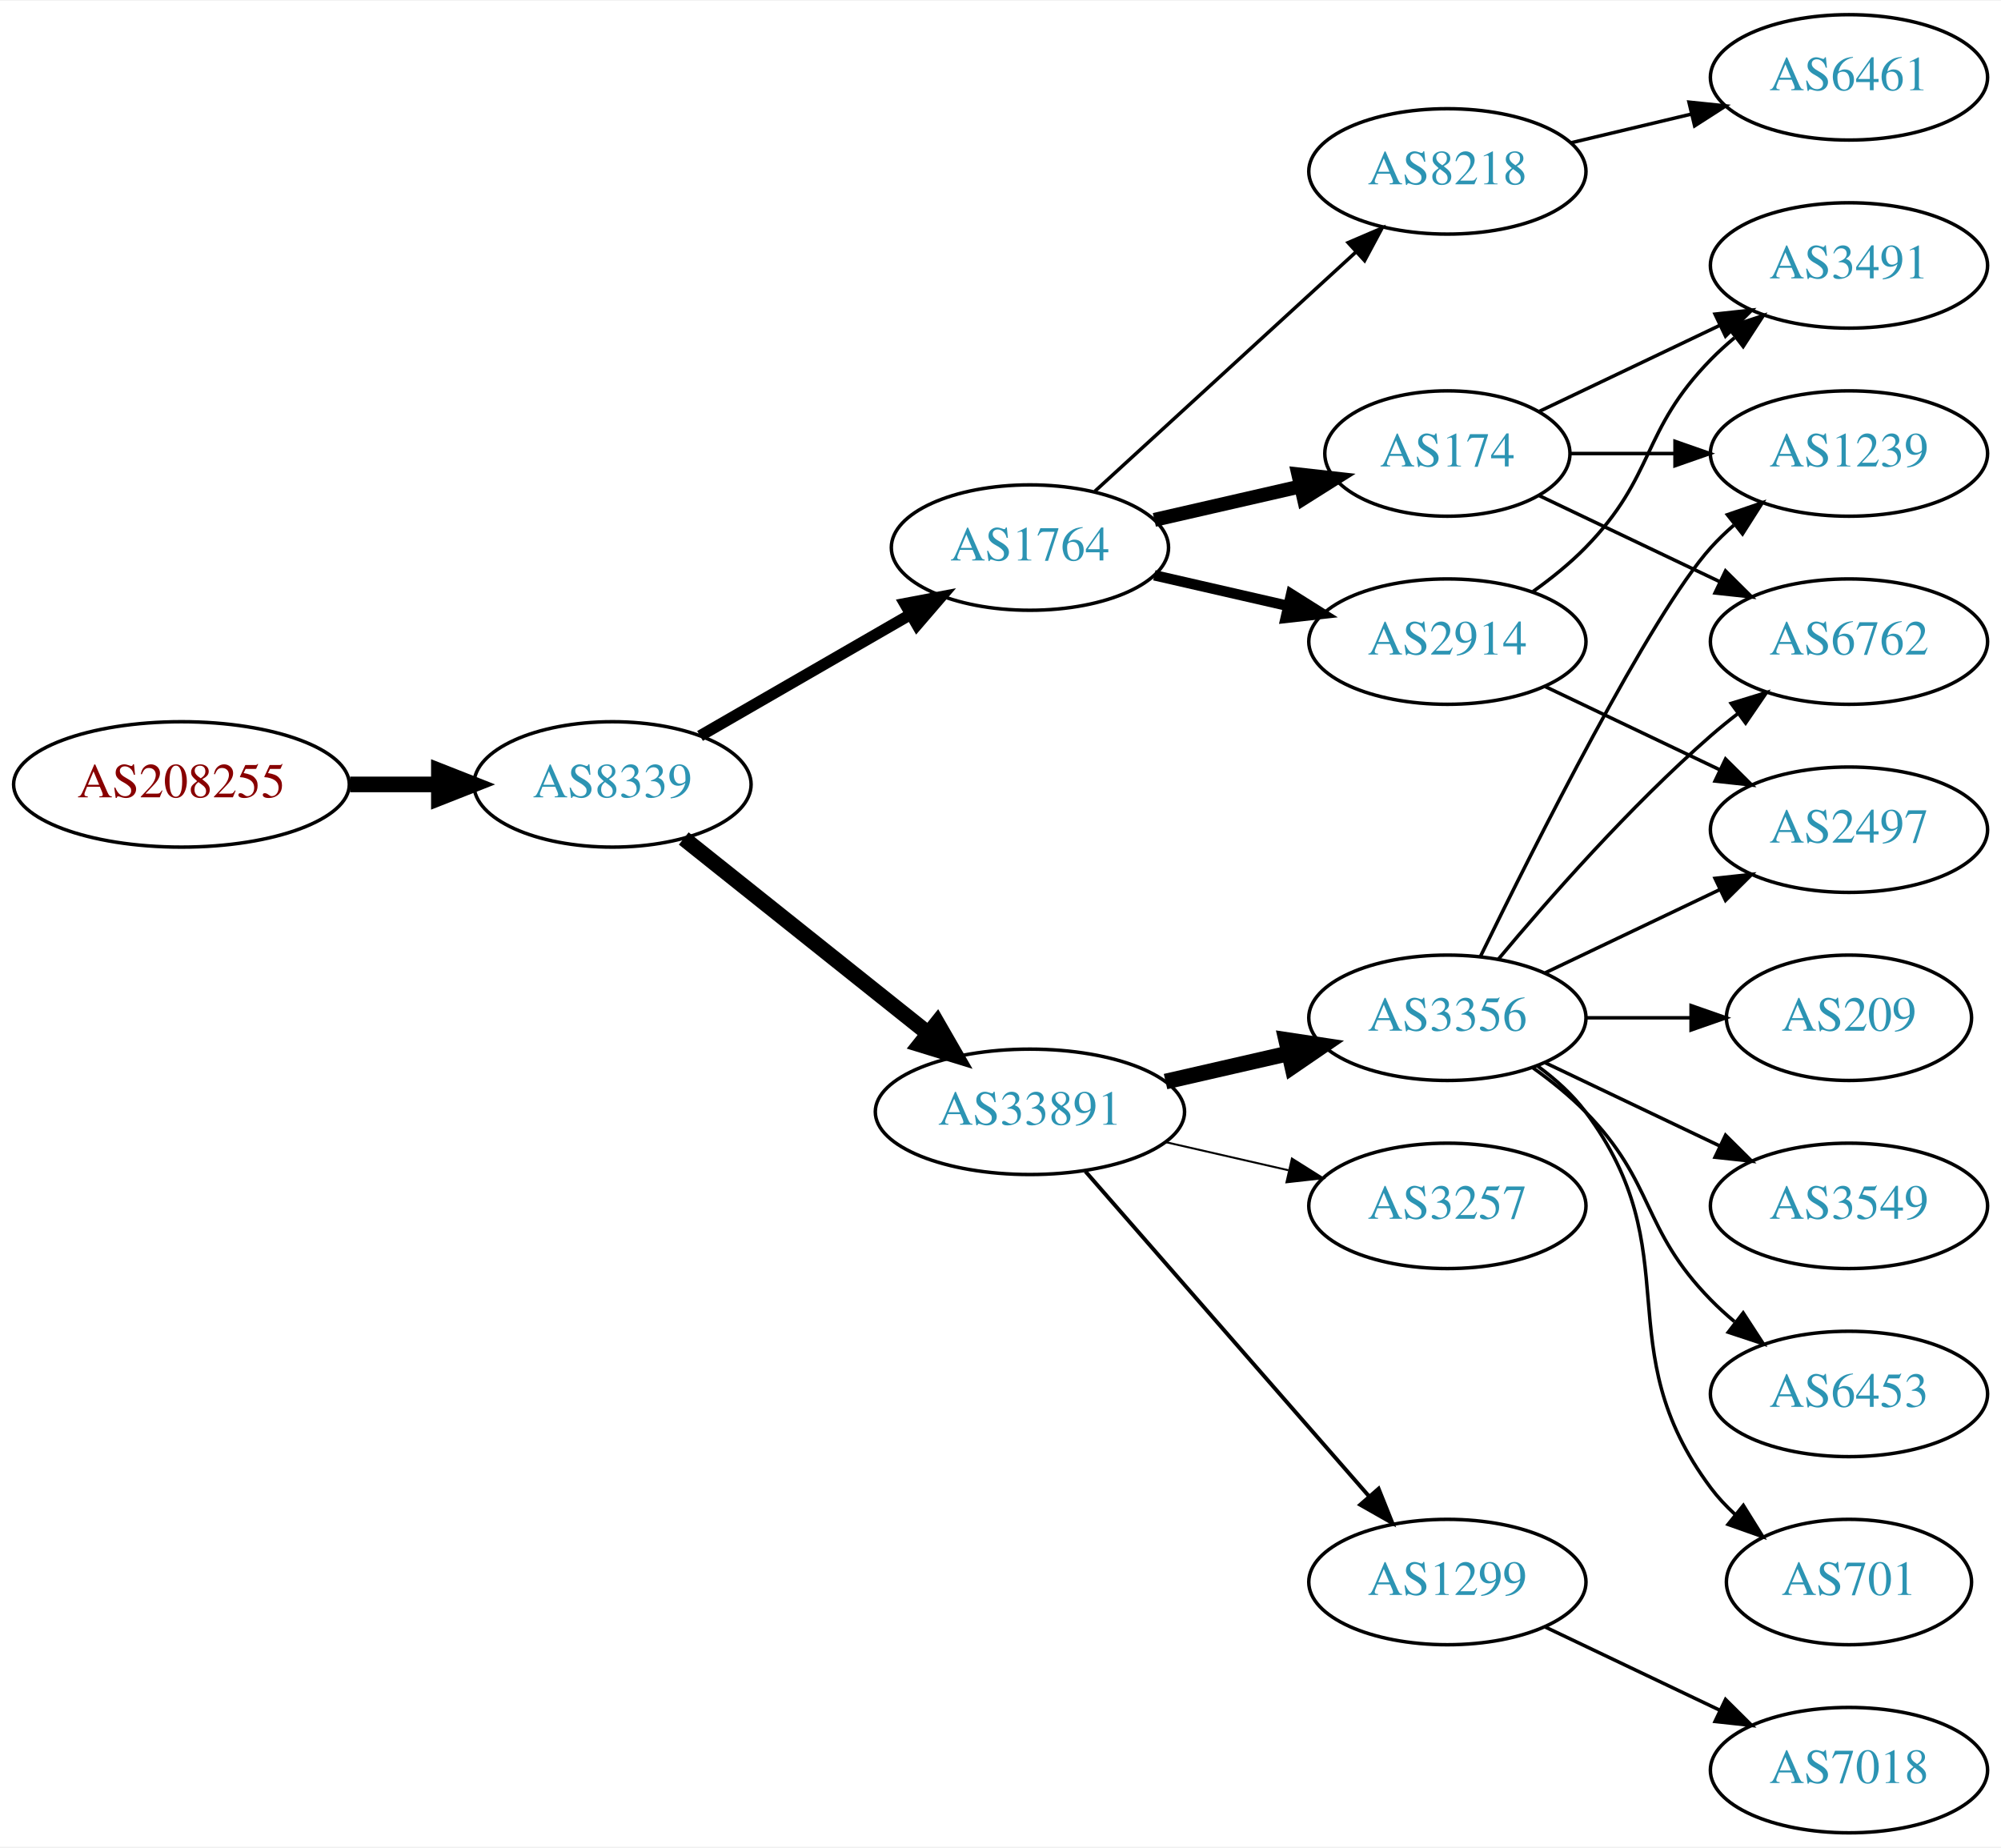
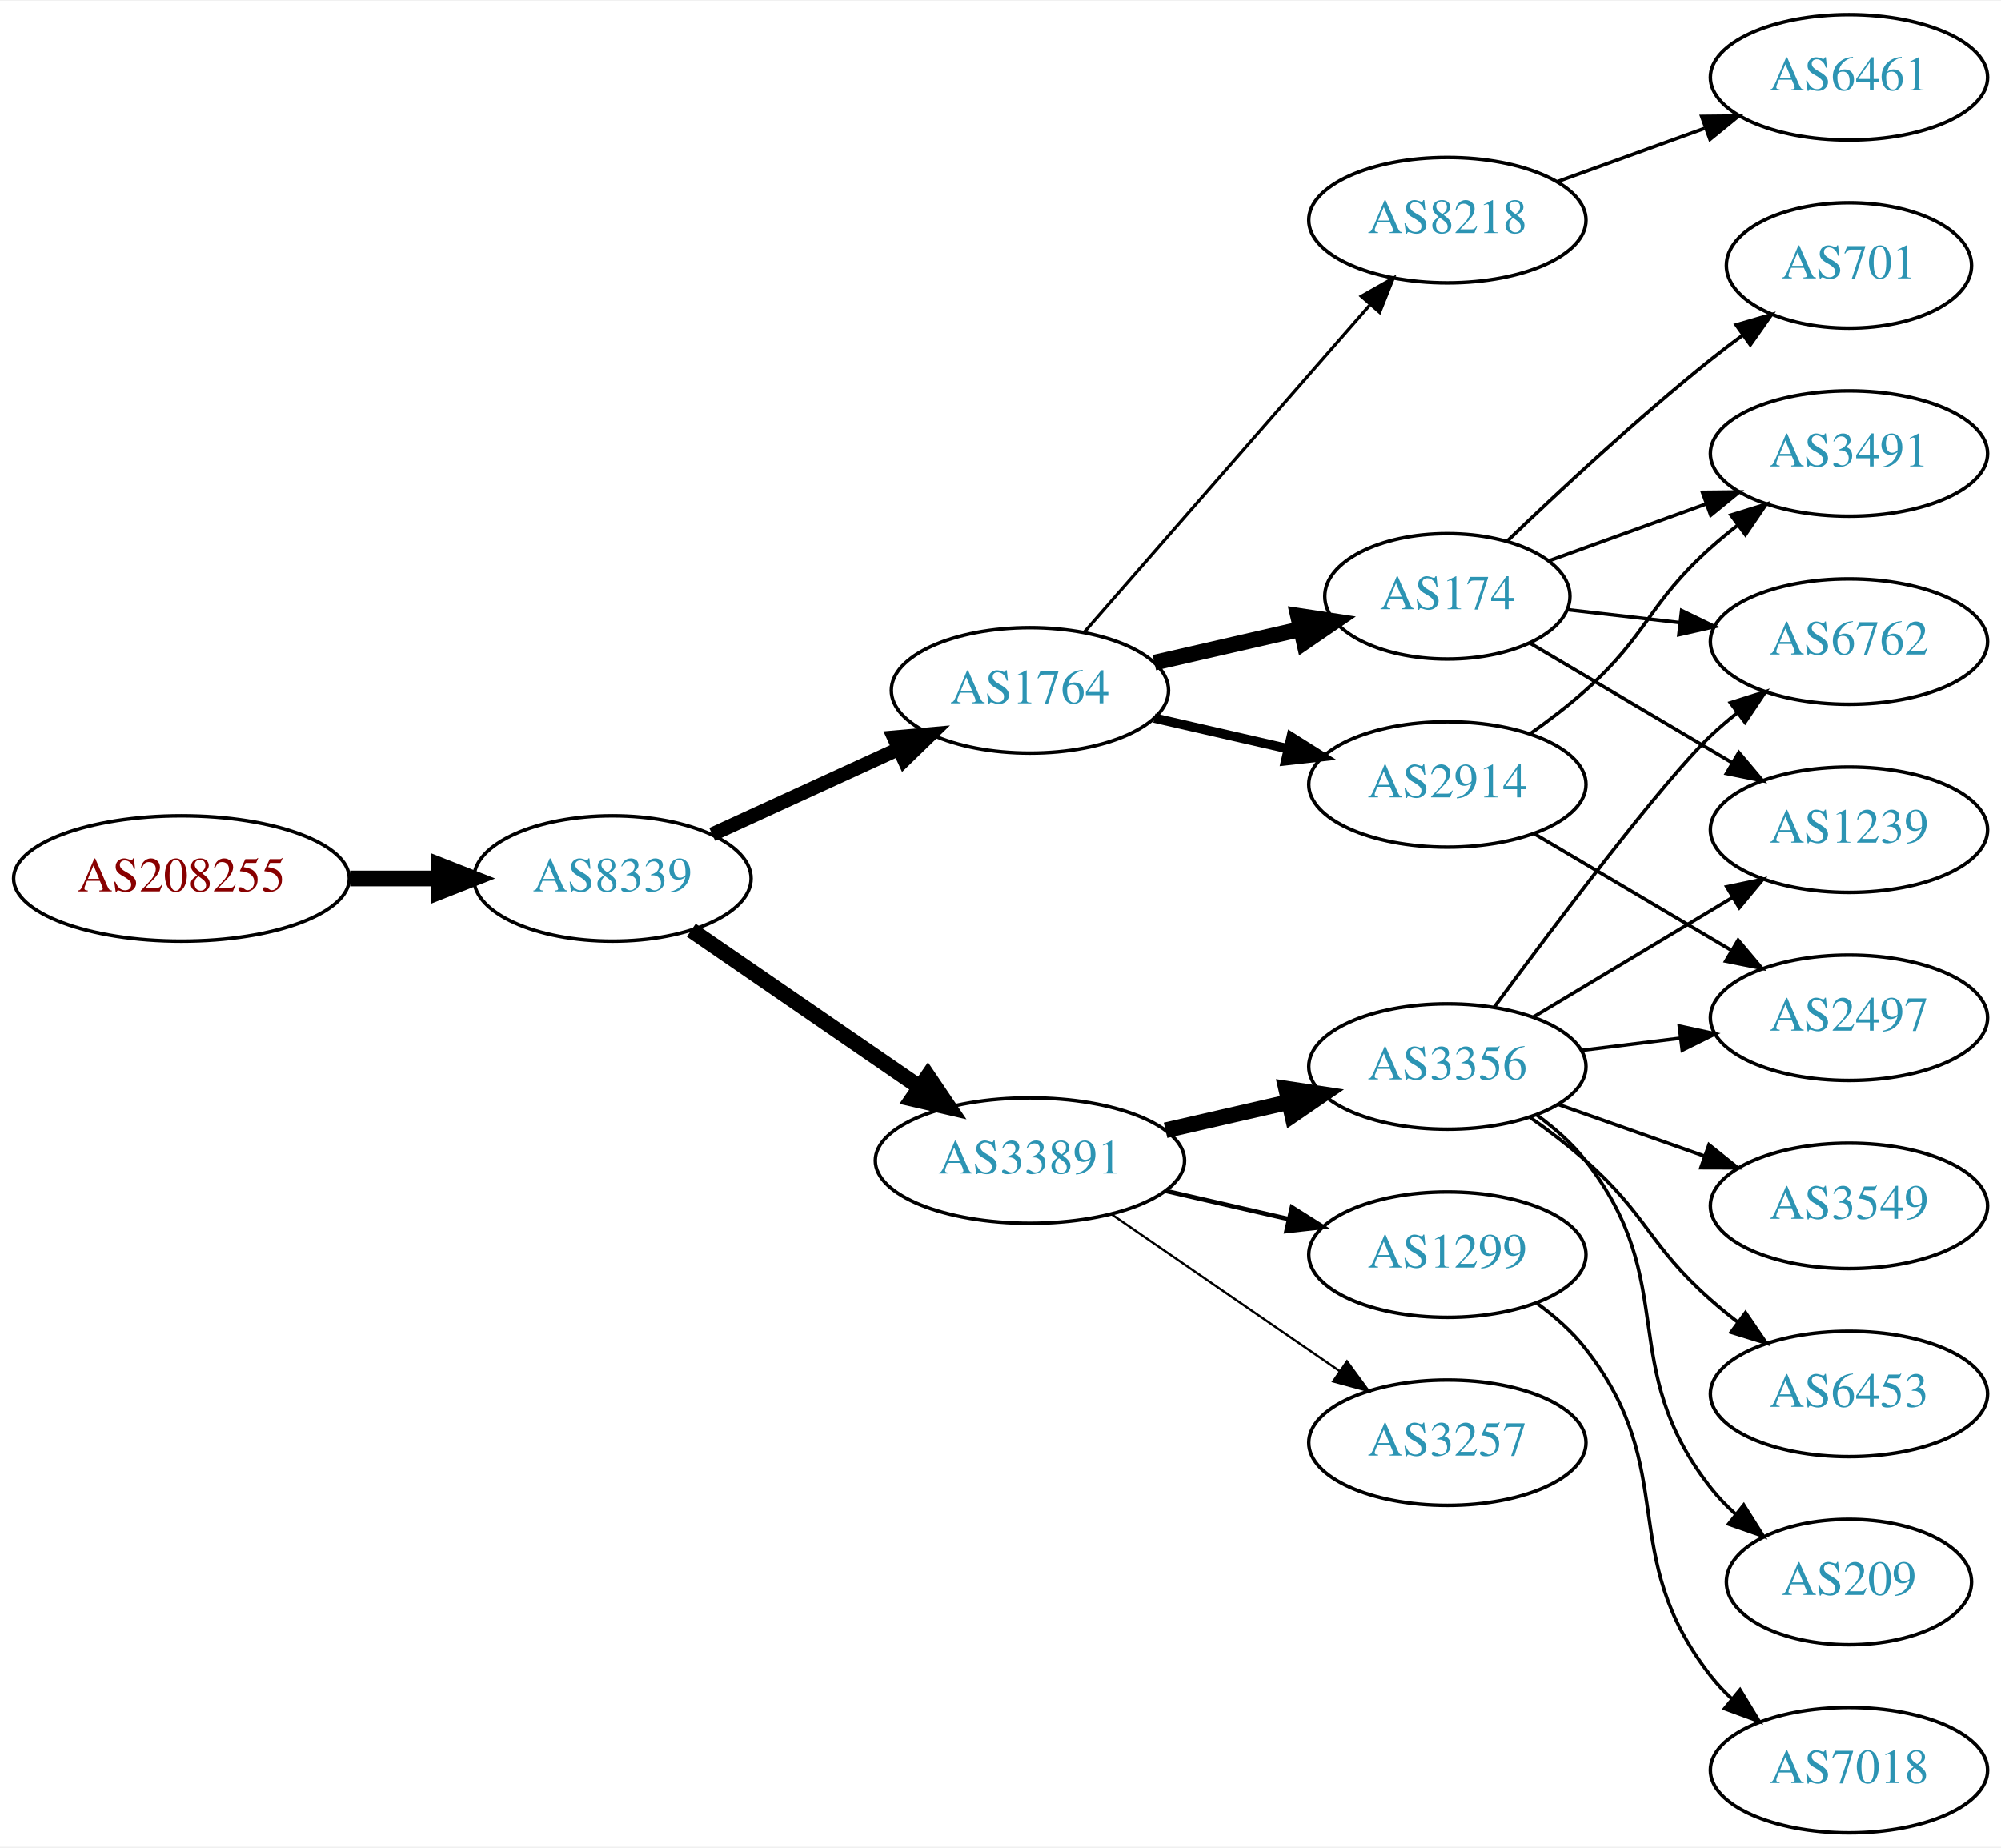
<svg xmlns="http://www.w3.org/2000/svg" xmlns:xlink="http://www.w3.org/1999/xlink" width="574pt" height="530pt" viewBox="0.00 0.00 574.46 530.00">
  <g id="graph0" class="graph" transform="scale(1 1) rotate(0) translate(4 526)">
    <polygon fill="white" stroke="none" points="-4,4 -4,-526 570.463,-526 570.463,4 -4,4" />
    <g id="node1" class="node">
      <g id="a_node1">
        <a xlink:href="/asn/208255" xlink:title="AS208255 ~ STREAMS_GMBH [AT]">
-           <ellipse fill="#ffffff" stroke="black" cx="48.096" cy="-301" rx="48.192" ry="18" />
-           <text text-anchor="middle" x="48.096" y="-297.3" font-family="Times,serif" font-size="14.00" fill="#880000">AS208255</text>
+           <ellipse fill="#ffffff" stroke="black" cx="48.096" cy="-274" rx="48.192" ry="18" />
+           <text text-anchor="middle" x="48.096" y="-270.3" font-family="Times,serif" font-size="14.00" fill="#880000">AS208255</text>
        </a>
      </g>
    </g>
    <g id="node2" class="node">
      <g id="a_node2">
        <a xlink:href="/asn/8339" xlink:title="AS8339 ~ kabelplus GmbH [AT]">
-           <ellipse fill="#ffffff" stroke="black" cx="171.838" cy="-301" rx="39.794" ry="18" />
-           <text text-anchor="middle" x="171.838" y="-297.3" font-family="Times,serif" font-size="14.00" fill="#2c94b3">AS8339</text>
+           <ellipse fill="#ffffff" stroke="black" cx="171.838" cy="-274" rx="39.794" ry="18" />
+           <text text-anchor="middle" x="171.838" y="-270.3" font-family="Times,serif" font-size="14.00" fill="#2c94b3">AS8339</text>
        </a>
      </g>
    </g>
    <g id="edge1" class="edge">
-       <path fill="none" stroke="black" stroke-width="4.5" d="M96.513,-301C104.867,-301 113.577,-301 121.969,-301" />
-       <polygon fill="black" stroke="black" stroke-width="4.5" points="122.004,-304.938 132.004,-301 122.004,-297.063 122.004,-304.938" />
+       <path fill="none" stroke="black" stroke-width="4.5" d="M96.513,-274C104.867,-274 113.577,-274 121.969,-274" />
+       <polygon fill="black" stroke="black" stroke-width="4.5" points="122.004,-277.938 132.004,-274 122.004,-270.063 122.004,-277.938" />
    </g>
    <g id="node3" class="node">
      <g id="a_node3">
        <a xlink:href="/asn/1764" xlink:title="AS1764 ~ NEXTLAYER-AS [AT]">
-           <ellipse fill="#ffffff" stroke="black" cx="291.681" cy="-369" rx="39.794" ry="18" />
-           <text text-anchor="middle" x="291.681" y="-365.3" font-family="Times,serif" font-size="14.00" fill="#2c94b3">AS1764</text>
+           <ellipse fill="#ffffff" stroke="black" cx="291.681" cy="-328" rx="39.794" ry="18" />
+           <text text-anchor="middle" x="291.681" y="-324.3" font-family="Times,serif" font-size="14.00" fill="#2c94b3">AS1764</text>
        </a>
      </g>
    </g>
    <g id="edge2" class="edge">
-       <path fill="none" stroke="black" stroke-width="3.273" d="M196.97,-314.925C214.409,-324.988 238.183,-338.707 257.421,-349.808" />
-       <polygon fill="black" stroke="black" stroke-width="3.273" points="255.766,-352.893 266.176,-354.86 259.264,-346.83 255.766,-352.893" />
+       <path fill="none" stroke="black" stroke-width="4.05" d="M200.467,-286.661C216.424,-293.973 236.694,-303.261 253.977,-311.181" />
+       <polygon fill="black" stroke="black" stroke-width="4.05" points="252.657,-314.474 263.225,-315.419 255.61,-308.031 252.657,-314.474" />
    </g>
    <g id="node4" class="node">
      <g id="a_node4">
        <a xlink:href="/asn/33891" xlink:title="AS33891 ~ CORE-BACKBONE GMBH GLOBAL NETWORK [DE]">
-           <ellipse fill="#ffffff" stroke="black" cx="291.681" cy="-207" rx="44.393" ry="18" />
-           <text text-anchor="middle" x="291.681" y="-203.3" font-family="Times,serif" font-size="14.00" fill="#2c94b3">AS33891</text>
+           <ellipse fill="#ffffff" stroke="black" cx="291.681" cy="-193" rx="44.393" ry="18" />
+           <text text-anchor="middle" x="291.681" y="-189.3" font-family="Times,serif" font-size="14.00" fill="#2c94b3">AS33891</text>
        </a>
      </g>
    </g>
    <g id="edge3" class="edge">
-       <path fill="none" stroke="black" stroke-width="4.5" d="M192.297,-285.478C211.426,-270.219 240.825,-246.768 262.507,-229.473" />
-       <polygon fill="black" stroke="black" stroke-width="4.5" points="265.04,-232.49 270.402,-223.176 260.129,-226.334 265.04,-232.49" />
+       <path fill="none" stroke="black" stroke-width="4.5" d="M194.452,-259.143C212.824,-246.515 239.417,-228.236 259.994,-214.093" />
+       <polygon fill="black" stroke="black" stroke-width="4.5" points="262.392,-217.222 268.403,-208.313 257.931,-210.732 262.392,-217.222" />
    </g>
    <g id="node5" class="node">
      <g id="a_node5">
        <a xlink:href="/asn/8218" xlink:title="AS8218 ~ legacy Neotelecoms [FR]">
-           <ellipse fill="#ffffff" stroke="black" cx="411.523" cy="-477" rx="39.794" ry="18" />
-           <text text-anchor="middle" x="411.523" y="-473.3" font-family="Times,serif" font-size="14.00" fill="#2c94b3">AS8218</text>
+           <ellipse fill="#ffffff" stroke="black" cx="411.523" cy="-463" rx="39.794" ry="18" />
+           <text text-anchor="middle" x="411.523" y="-459.3" font-family="Times,serif" font-size="14.00" fill="#2c94b3">AS8218</text>
        </a>
      </g>
    </g>
    <g id="edge4" class="edge">
-       <path fill="none" stroke="black" d="M310.323,-385.169C330.195,-403.382 362.658,-433.133 385.227,-453.817" />
-       <polygon fill="black" stroke="black" points="383.023,-456.545 392.76,-460.721 387.753,-451.384 383.023,-456.545" />
+       <path fill="none" stroke="black" stroke-width="0.9" d="M307.367,-344.825C327.944,-368.397 365.481,-411.4 389.154,-438.52" />
+       <polygon fill="black" stroke="black" stroke-width="0.9" points="386.809,-441.155 396.022,-446.387 392.082,-436.552 386.809,-441.155" />
    </g>
    <g id="node6" class="node">
      <g id="a_node6">
        <a xlink:href="/asn/174" xlink:title="AS174 ~ Cogent Communications [US]">
-           <ellipse fill="#ffffff" stroke="black" cx="411.523" cy="-396" rx="35.194" ry="18" />
-           <text text-anchor="middle" x="411.523" y="-392.3" font-family="Times,serif" font-size="14.00" fill="#2c94b3">AS174</text>
+           <ellipse fill="#ffffff" stroke="black" cx="411.523" cy="-355" rx="35.194" ry="18" />
+           <text text-anchor="middle" x="411.523" y="-351.3" font-family="Times,serif" font-size="14.00" fill="#2c94b3">AS174</text>
        </a>
      </g>
    </g>
    <g id="edge5" class="edge">
-       <path fill="none" stroke="black" stroke-width="4" d="M327.4,-376.955C340.492,-379.955 355.514,-383.396 369.155,-386.522" />
-       <polygon fill="black" stroke="black" stroke-width="4" points="368.733,-390.016 379.262,-388.838 370.297,-383.193 368.733,-390.016" />
+       <path fill="none" stroke="black" stroke-width="4.5" d="M327.4,-335.955C340.492,-338.955 355.514,-342.396 369.155,-345.522" />
+       <polygon fill="black" stroke="black" stroke-width="4.5" points="368.636,-349.442 379.262,-347.838 370.394,-341.766 368.636,-349.442" />
    </g>
    <g id="node7" class="node">
      <g id="a_node7">
        <a xlink:href="/asn/2914" xlink:title="AS2914 ~ NTT America, Inc. [US]">
-           <ellipse fill="#ffffff" stroke="black" cx="411.523" cy="-342" rx="39.794" ry="18" />
-           <text text-anchor="middle" x="411.523" y="-338.3" font-family="Times,serif" font-size="14.00" fill="#2c94b3">AS2914</text>
+           <ellipse fill="#ffffff" stroke="black" cx="411.523" cy="-301" rx="39.794" ry="18" />
+           <text text-anchor="middle" x="411.523" y="-297.3" font-family="Times,serif" font-size="14.00" fill="#2c94b3">AS2914</text>
        </a>
      </g>
    </g>
    <g id="edge6" class="edge">
-       <path fill="none" stroke="black" stroke-width="3" d="M327.4,-361.045C339.4,-358.296 353.021,-355.175 365.713,-352.267" />
-       <polygon fill="black" stroke="black" stroke-width="3" points="366.679,-355.636 375.645,-349.991 365.116,-348.813 366.679,-355.636" />
-     </g>
-     <g id="node9" class="node">
-       <g id="a_node9">
+       <path fill="none" stroke="black" stroke-width="2.7" d="M327.4,-320.045C339.4,-317.296 353.021,-314.175 365.713,-311.267" />
+       <polygon fill="black" stroke="black" stroke-width="2.7" points="366.679,-314.636 375.645,-308.991 365.116,-307.813 366.679,-314.636" />
+     </g>
+     <g id="node13" class="node">
+       <g id="a_node13">
+         <a xlink:href="/asn/1299" xlink:title="AS1299 ~ Telia Carrier [EU]">
+           <ellipse fill="#ffffff" stroke="black" cx="411.523" cy="-166" rx="39.794" ry="18" />
+           <text text-anchor="middle" x="411.523" y="-162.3" font-family="Times,serif" font-size="14.00" fill="#2c94b3">AS1299</text>
+         </a>
+       </g>
+     </g>
+     <g id="edge12" class="edge">
+       <path fill="none" stroke="black" stroke-width="1.286" d="M330.615,-184.308C341.856,-181.733 354.269,-178.889 365.892,-176.226" />
+       <polygon fill="black" stroke="black" stroke-width="1.286" points="366.888,-179.588 375.853,-173.943 365.324,-172.765 366.888,-179.588" />
+     </g>
+     <g id="node14" class="node">
+       <g id="a_node14">
        <a xlink:href="/asn/3356" xlink:title="AS3356 ~ Level 3 Parent, LLC [US]">
-           <ellipse fill="#ffffff" stroke="black" cx="411.523" cy="-234" rx="39.794" ry="18" />
-           <text text-anchor="middle" x="411.523" y="-230.3" font-family="Times,serif" font-size="14.00" fill="#2c94b3">AS3356</text>
-         </a>
-       </g>
-     </g>
-     <g id="edge8" class="edge">
-       <path fill="none" stroke="black" stroke-width="4.5" d="M330.615,-215.692C341.856,-218.267 354.269,-221.111 365.892,-223.774" />
-       <polygon fill="black" stroke="black" stroke-width="4.5" points="365.227,-227.661 375.853,-226.057 366.985,-219.985 365.227,-227.661" />
-     </g>
-     <g id="node10" class="node">
-       <g id="a_node10">
+           <ellipse fill="#ffffff" stroke="black" cx="411.523" cy="-220" rx="39.794" ry="18" />
+           <text text-anchor="middle" x="411.523" y="-216.3" font-family="Times,serif" font-size="14.00" fill="#2c94b3">AS3356</text>
+         </a>
+       </g>
+     </g>
+     <g id="edge13" class="edge">
+       <path fill="none" stroke="black" stroke-width="4.5" d="M330.615,-201.692C341.856,-204.267 354.269,-207.111 365.892,-209.774" />
+       <polygon fill="black" stroke="black" stroke-width="4.5" points="365.227,-213.661 375.853,-212.057 366.985,-205.985 365.227,-213.661" />
+     </g>
+     <g id="node15" class="node">
+       <g id="a_node15">
        <a xlink:href="/asn/3257" xlink:title="AS3257 ~ GTT [DE]">
-           <ellipse fill="#ffffff" stroke="black" cx="411.523" cy="-180" rx="39.794" ry="18" />
-           <text text-anchor="middle" x="411.523" y="-176.3" font-family="Times,serif" font-size="14.00" fill="#2c94b3">AS3257</text>
-         </a>
-       </g>
-     </g>
-     <g id="edge9" class="edge">
-       <path fill="none" stroke="black" stroke-width="0.562" d="M330.615,-198.308C341.856,-195.733 354.269,-192.889 365.892,-190.226" />
-       <polygon fill="black" stroke="black" stroke-width="0.562" points="366.888,-193.588 375.853,-187.943 365.324,-186.765 366.888,-193.588" />
-     </g>
-     <g id="node11" class="node">
-       <g id="a_node11">
-         <a xlink:href="/asn/1299" xlink:title="AS1299 ~ Telia Carrier [EU]">
-           <ellipse fill="#ffffff" stroke="black" cx="411.523" cy="-72" rx="39.794" ry="18" />
-           <text text-anchor="middle" x="411.523" y="-68.3" font-family="Times,serif" font-size="14.00" fill="#2c94b3">AS1299</text>
-         </a>
-       </g>
-     </g>
-     <g id="edge10" class="edge">
-       <path fill="none" stroke="black" stroke-width="1.125" d="M307.605,-189.902C328.148,-166.369 365.267,-123.845 388.864,-96.813" />
-       <polygon fill="black" stroke="black" stroke-width="1.125" points="391.78,-98.794 395.719,-88.959 386.507,-94.191 391.78,-98.794" />
+           <ellipse fill="#ffffff" stroke="black" cx="411.523" cy="-112" rx="39.794" ry="18" />
+           <text text-anchor="middle" x="411.523" y="-108.3" font-family="Times,serif" font-size="14.00" fill="#2c94b3">AS3257</text>
+         </a>
+       </g>
+     </g>
+     <g id="edge14" class="edge">
+       <path fill="none" stroke="black" stroke-width="0.643" d="M315.123,-177.574C333.704,-164.802 360.265,-146.545 380.645,-132.537" />
+       <polygon fill="black" stroke="black" stroke-width="0.643" points="382.701,-135.371 388.959,-126.822 378.736,-129.602 382.701,-135.371" />
    </g>
    <g id="node8" class="node">
      <g id="a_node8">
        <a xlink:href="/asn/6461" xlink:title="AS6461 ~ Zayo Bandwidth [US]">
          <ellipse fill="#ffffff" stroke="black" cx="526.816" cy="-504" rx="39.794" ry="18" />
          <text text-anchor="middle" x="526.816" y="-500.3" font-family="Times,serif" font-size="14.00" fill="#2c94b3">AS6461</text>
        </a>
      </g>
    </g>
    <g id="edge7" class="edge">
-       <path fill="none" stroke="black" d="M447.13,-485.248C458.002,-487.838 470.156,-490.735 481.598,-493.462" />
-       <polygon fill="black" stroke="black" points="480.882,-496.889 491.421,-495.803 482.505,-490.08 480.882,-496.889" />
-     </g>
-     <g id="node15" class="node">
-       <g id="a_node15">
-         <a xlink:href="/asn/1239" xlink:title="AS1239 ~ Sprint [US]">
-           <ellipse fill="#ffffff" stroke="black" cx="526.816" cy="-396" rx="39.794" ry="18" />
-           <text text-anchor="middle" x="526.816" y="-392.3" font-family="Times,serif" font-size="14.00" fill="#2c94b3">AS1239</text>
-         </a>
-       </g>
-     </g>
-     <g id="edge21" class="edge">
-       <path fill="none" stroke="black" d="M446.822,-396C456.199,-396 466.55,-396 476.584,-396" />
-       <polygon fill="black" stroke="black" points="476.873,-399.5 486.873,-396 476.873,-392.5 476.873,-399.5" />
-     </g>
-     <g id="node16" class="node">
-       <g id="a_node16">
+       <path fill="none" stroke="black" d="M443.182,-474.095C456.154,-478.79 471.448,-484.324 485.328,-489.348" />
+       <polygon fill="black" stroke="black" points="484.539,-492.784 495.133,-492.896 486.921,-486.202 484.539,-492.784" />
+     </g>
+     <g id="node9" class="node">
+       <g id="a_node9">
        <a xlink:href="/asn/6762" xlink:title="AS6762 ~ TELECOM ITALIA SPARKLE S.p.A. [IT]">
          <ellipse fill="#ffffff" stroke="black" cx="526.816" cy="-342" rx="39.794" ry="18" />
          <text text-anchor="middle" x="526.816" y="-338.3" font-family="Times,serif" font-size="14.00" fill="#2c94b3">AS6762</text>
        </a>
      </g>
    </g>
+     <g id="edge8" class="edge">
+       <path fill="none" stroke="black" d="M445.902,-351.17C455.992,-350.012 467.275,-348.717 478.11,-347.474" />
+       <polygon fill="black" stroke="black" points="478.772,-350.921 488.307,-346.304 477.974,-343.967 478.772,-350.921" />
+     </g>
+     <g id="node10" class="node">
+       <g id="a_node10">
+         <a xlink:href="/asn/701" xlink:title="AS701 ~ UUNET [US]">
+           <ellipse fill="#ffffff" stroke="black" cx="526.816" cy="-450" rx="35.194" ry="18" />
+           <text text-anchor="middle" x="526.816" y="-446.3" font-family="Times,serif" font-size="14.00" fill="#2c94b3">AS701</text>
+         </a>
+       </g>
+     </g>
+     <g id="edge9" class="edge">
+       <path fill="none" stroke="black" d="M428.587,-370.755C443.352,-384.96 466.081,-406.144 487.17,-423 490.09,-425.335 493.2,-427.696 496.337,-430" />
+       <polygon fill="black" stroke="black" points="494.427,-432.937 504.597,-435.908 498.5,-427.244 494.427,-432.937" />
+     </g>
+     <g id="node11" class="node">
+       <g id="a_node11">
+         <a xlink:href="/asn/3491" xlink:title="AS3491 ~ PCCW Global, Inc. [US]">
+           <ellipse fill="#ffffff" stroke="black" cx="526.816" cy="-396" rx="39.794" ry="18" />
+           <text text-anchor="middle" x="526.816" y="-392.3" font-family="Times,serif" font-size="14.00" fill="#2c94b3">AS3491</text>
+         </a>
+       </g>
+     </g>
+     <g id="edge10" class="edge">
+       <path fill="none" stroke="black" d="M440.528,-365.135C454.181,-370.076 470.846,-376.107 485.811,-381.522" />
+       <polygon fill="black" stroke="black" points="484.757,-384.863 495.351,-384.975 487.139,-378.281 484.757,-384.863" />
+     </g>
+     <g id="node12" class="node">
+       <g id="a_node12">
+         <a xlink:href="/asn/1239" xlink:title="AS1239 ~ Sprint [US]">
+           <ellipse fill="#ffffff" stroke="black" cx="526.816" cy="-288" rx="39.794" ry="18" />
+           <text text-anchor="middle" x="526.816" y="-284.3" font-family="Times,serif" font-size="14.00" fill="#2c94b3">AS1239</text>
+         </a>
+       </g>
+     </g>
+     <g id="edge11" class="edge">
+       <path fill="none" stroke="black" d="M435.177,-341.603C451.825,-331.757 474.689,-318.236 493.288,-307.237" />
+       <polygon fill="black" stroke="black" points="495.204,-310.17 502.029,-302.067 491.64,-304.145 495.204,-310.17" />
+     </g>
+     <g id="edge22" class="edge">
+       <path fill="none" stroke="black" d="M435.288,-315.546C440.687,-319.359 446.29,-323.633 451.17,-328 469.239,-344.172 469.1,-352.828 487.17,-369 489.609,-371.183 492.23,-373.344 494.916,-375.435" />
+       <polygon fill="black" stroke="black" points="492.931,-378.32 503.051,-381.454 497.094,-372.693 492.931,-378.32" />
+     </g>
+     <g id="node17" class="node">
+       <g id="a_node17">
+         <a xlink:href="/asn/2497" xlink:title="AS2497 ~ Internet Initiative Japan Inc. [JP]">
+           <ellipse fill="#ffffff" stroke="black" cx="526.816" cy="-234" rx="39.794" ry="18" />
+           <text text-anchor="middle" x="526.816" y="-230.3" font-family="Times,serif" font-size="14.00" fill="#2c94b3">AS2497</text>
+         </a>
+       </g>
+     </g>
+     <g id="edge23" class="edge">
+       <path fill="none" stroke="black" d="M436.55,-286.791C452.922,-277.109 474.809,-264.165 492.813,-253.518" />
+       <polygon fill="black" stroke="black" points="494.998,-256.292 501.824,-248.188 491.435,-250.266 494.998,-256.292" />
+     </g>
+     <g id="node16" class="node">
+       <g id="a_node16">
+         <a xlink:href="/asn/7018" xlink:title="AS7018 ~ AT&amp;T Services, Inc. [US]">
+           <ellipse fill="#ffffff" stroke="black" cx="526.816" cy="-18" rx="39.794" ry="18" />
+           <text text-anchor="middle" x="526.816" y="-14.3" font-family="Times,serif" font-size="14.00" fill="#2c94b3">AS7018</text>
+         </a>
+       </g>
+     </g>
+     <g id="edge15" class="edge">
+       <path fill="none" stroke="black" d="M437.293,-151.995C442.377,-148.272 447.339,-143.901 451.17,-139 478.717,-103.751 459.622,-80.249 487.17,-45 488.965,-42.703 491.009,-40.522 493.198,-38.469" />
+       <polygon fill="black" stroke="black" points="495.553,-41.064 501.046,-32.005 491.102,-35.661 495.553,-41.064" />
+     </g>
+     <g id="edge16" class="edge">
+       <path fill="none" stroke="black" d="M425.018,-237.113C442.468,-260.796 473.527,-302.104 487.17,-315 489.549,-317.249 492.128,-319.454 494.786,-321.575" />
+       <polygon fill="black" stroke="black" points="492.779,-324.444 502.88,-327.64 496.977,-318.843 492.779,-324.444" />
+     </g>
    <g id="edge20" class="edge">
-       <path fill="none" stroke="black" d="M437.948,-383.881C453.251,-376.587 472.974,-367.186 489.856,-359.14" />
-       <polygon fill="black" stroke="black" points="491.375,-362.293 498.896,-354.831 488.363,-355.974 491.375,-362.293" />
+       <path fill="none" stroke="black" d="M436.273,-234.255C452.89,-244.229 475.286,-257.671 493.522,-268.617" />
+       <polygon fill="black" stroke="black" points="491.722,-271.618 502.097,-273.764 495.324,-265.616 491.722,-271.618" />
+     </g>
+     <g id="edge17" class="edge">
+       <path fill="none" stroke="black" d="M449.933,-224.623C459.021,-225.746 468.859,-226.962 478.343,-228.134" />
+       <polygon fill="black" stroke="black" points="478.091,-231.629 488.445,-229.382 478.95,-224.682 478.091,-231.629" />
+     </g>
+     <g id="node18" class="node">
+       <g id="a_node18">
+         <a xlink:href="/asn/3549" xlink:title="AS3549 ~ Level 3 Parent, LLC [US]">
+           <ellipse fill="#ffffff" stroke="black" cx="526.816" cy="-180" rx="39.794" ry="18" />
+           <text text-anchor="middle" x="526.816" y="-176.3" font-family="Times,serif" font-size="14.00" fill="#2c94b3">AS3549</text>
+         </a>
+       </g>
+     </g>
+     <g id="edge18" class="edge">
+       <path fill="none" stroke="black" d="M443.481,-209.07C456.344,-204.528 471.45,-199.195 485.187,-194.345" />
+       <polygon fill="black" stroke="black" points="486.631,-197.547 494.896,-190.917 484.301,-190.946 486.631,-197.547" />
    </g>
    <g id="node19" class="node">
      <g id="a_node19">
-         <a xlink:href="/asn/3491" xlink:title="AS3491 ~ PCCW Global, Inc. [US]">
-           <ellipse fill="#ffffff" stroke="black" cx="526.816" cy="-450" rx="39.794" ry="18" />
-           <text text-anchor="middle" x="526.816" y="-446.3" font-family="Times,serif" font-size="14.00" fill="#2c94b3">AS3491</text>
-         </a>
-       </g>
-     </g>
-     <g id="edge22" class="edge">
-       <path fill="none" stroke="black" d="M437.948,-408.119C453.251,-415.413 472.974,-424.814 489.856,-432.86" />
-       <polygon fill="black" stroke="black" points="488.363,-436.026 498.896,-437.169 491.375,-429.707 488.363,-436.026" />
-     </g>
-     <g id="node18" class="node">
-       <g id="a_node18">
-         <a xlink:href="/asn/2497" xlink:title="AS2497 ~ Internet Initiative Japan Inc. [JP]">
-           <ellipse fill="#ffffff" stroke="black" cx="526.816" cy="-288" rx="39.794" ry="18" />
-           <text text-anchor="middle" x="526.816" y="-284.3" font-family="Times,serif" font-size="14.00" fill="#2c94b3">AS2497</text>
-         </a>
-       </g>
-     </g>
-     <g id="edge18" class="edge">
-       <path fill="none" stroke="black" d="M439.66,-329.066C454.654,-321.919 473.475,-312.948 489.698,-305.215" />
-       <polygon fill="black" stroke="black" points="491.38,-308.291 498.901,-300.829 488.368,-301.972 491.38,-308.291" />
-     </g>
-     <g id="edge19" class="edge">
-       <path fill="none" stroke="black" d="M436.117,-356.389C441.373,-360.148 446.705,-364.437 451.17,-369 471.342,-389.617 466.997,-402.383 487.17,-423 489.262,-425.139 491.546,-427.218 493.922,-429.21" />
-       <polygon fill="black" stroke="black" points="492.166,-432.275 502.222,-435.611 496.441,-426.732 492.166,-432.275" />
-     </g>
-     <g id="node12" class="node">
-       <g id="a_node12">
        <a xlink:href="/asn/6453" xlink:title="AS6453 ~ TATA COMMUNICATIONS (AMERICA) INC [US]">
          <ellipse fill="#ffffff" stroke="black" cx="526.816" cy="-126" rx="39.794" ry="18" />
          <text text-anchor="middle" x="526.816" y="-122.3" font-family="Times,serif" font-size="14.00" fill="#2c94b3">AS6453</text>
        </a>
      </g>
    </g>
-     <g id="edge11" class="edge">
-       <path fill="none" stroke="black" d="M436.117,-219.611C441.373,-215.852 446.705,-211.563 451.17,-207 471.342,-186.383 466.997,-173.617 487.17,-153 489.262,-150.861 491.546,-148.782 493.922,-146.79" />
-       <polygon fill="black" stroke="black" points="496.441,-149.268 502.222,-140.389 492.166,-143.725 496.441,-149.268" />
-     </g>
-     <g id="node13" class="node">
-       <g id="a_node13">
-         <a xlink:href="/asn/701" xlink:title="AS701 ~ UUNET [US]">
-           <ellipse fill="#ffffff" stroke="black" cx="526.816" cy="-72" rx="35.194" ry="18" />
-           <text text-anchor="middle" x="526.816" y="-68.3" font-family="Times,serif" font-size="14.00" fill="#2c94b3">AS701</text>
-         </a>
-       </g>
-     </g>
-     <g id="edge12" class="edge">
-       <path fill="none" stroke="black" d="M437.454,-220.118C442.53,-216.389 447.448,-211.984 451.17,-207 481.441,-166.458 456.898,-139.542 487.17,-99 489.177,-96.311 491.533,-93.791 494.074,-91.454" />
-       <polygon fill="black" stroke="black" points="496.489,-94.004 502.09,-85.011 492.103,-88.548 496.489,-94.004" />
-     </g>
-     <g id="node14" class="node">
-       <g id="a_node14">
-         <a xlink:href="/asn/209" xlink:title="AS209 ~ CenturyLink Communications, LLC [US]">
-           <ellipse fill="#ffffff" stroke="black" cx="526.816" cy="-234" rx="35.194" ry="18" />
-           <text text-anchor="middle" x="526.816" y="-230.3" font-family="Times,serif" font-size="14.00" fill="#2c94b3">AS209</text>
-         </a>
-       </g>
-     </g>
-     <g id="edge13" class="edge">
-       <path fill="none" stroke="black" d="M451.195,-234C460.901,-234 471.391,-234 481.354,-234" />
-       <polygon fill="black" stroke="black" points="481.491,-237.5 491.491,-234 481.49,-230.5 481.491,-237.5" />
-     </g>
-     <g id="edge14" class="edge">
-       <path fill="none" stroke="black" d="M420.961,-251.511C436.579,-283.509 469.966,-349.893 487.17,-369 489.172,-371.224 491.391,-373.363 493.723,-375.397" />
-       <polygon fill="black" stroke="black" points="491.921,-378.433 501.942,-381.873 496.254,-372.935 491.921,-378.433" />
-     </g>
-     <g id="edge15" class="edge">
-       <path fill="none" stroke="black" d="M426.153,-250.817C440.436,-267.929 463.982,-294.745 487.17,-315 489.635,-317.154 492.274,-319.294 494.971,-321.372" />
-       <polygon fill="black" stroke="black" points="492.996,-324.264 503.125,-327.37 497.144,-318.625 492.996,-324.264" />
-     </g>
-     <g id="node17" class="node">
-       <g id="a_node17">
-         <a xlink:href="/asn/3549" xlink:title="AS3549 ~ Level 3 Parent, LLC [US]">
-           <ellipse fill="#ffffff" stroke="black" cx="526.816" cy="-180" rx="39.794" ry="18" />
-           <text text-anchor="middle" x="526.816" y="-176.3" font-family="Times,serif" font-size="14.00" fill="#2c94b3">AS3549</text>
-         </a>
-       </g>
-     </g>
-     <g id="edge16" class="edge">
-       <path fill="none" stroke="black" d="M439.66,-221.066C454.654,-213.919 473.475,-204.948 489.698,-197.215" />
-       <polygon fill="black" stroke="black" points="491.38,-200.291 498.901,-192.829 488.368,-193.972 491.38,-200.291" />
-     </g>
-     <g id="edge17" class="edge">
-       <path fill="none" stroke="black" d="M439.66,-246.934C454.654,-254.081 473.475,-263.052 489.698,-270.785" />
-       <polygon fill="black" stroke="black" points="488.368,-274.028 498.901,-275.171 491.38,-267.709 488.368,-274.028" />
+     <g id="edge19" class="edge">
+       <path fill="none" stroke="black" d="M435.25,-205.411C440.65,-201.6 446.264,-197.337 451.17,-193 469.089,-177.159 469.25,-168.841 487.17,-153 489.622,-150.832 492.252,-148.682 494.944,-146.597" />
+       <polygon fill="black" stroke="black" points="497.12,-149.342 503.089,-140.589 492.964,-143.709 497.12,-149.342" />
    </g>
    <g id="node20" class="node">
      <g id="a_node20">
-         <a xlink:href="/asn/7018" xlink:title="AS7018 ~ AT&amp;T Services, Inc. [US]">
-           <ellipse fill="#ffffff" stroke="black" cx="526.816" cy="-18" rx="39.794" ry="18" />
-           <text text-anchor="middle" x="526.816" y="-14.3" font-family="Times,serif" font-size="14.00" fill="#2c94b3">AS7018</text>
-         </a>
-       </g>
-     </g>
-     <g id="edge23" class="edge">
-       <path fill="none" stroke="black" d="M439.66,-59.066C454.654,-51.919 473.475,-42.948 489.698,-35.215" />
-       <polygon fill="black" stroke="black" points="491.38,-38.291 498.901,-30.829 488.368,-31.972 491.38,-38.291" />
+         <a xlink:href="/asn/209" xlink:title="AS209 ~ CenturyLink Communications, LLC [US]">
+           <ellipse fill="#ffffff" stroke="black" cx="526.816" cy="-72" rx="35.194" ry="18" />
+           <text text-anchor="middle" x="526.816" y="-68.3" font-family="Times,serif" font-size="14.00" fill="#2c94b3">AS209</text>
+         </a>
+       </g>
+     </g>
+     <g id="edge21" class="edge">
+       <path fill="none" stroke="black" d="M437.293,-205.995C442.377,-202.272 447.339,-197.901 451.17,-193 478.717,-157.751 459.622,-134.249 487.17,-99 489.236,-96.356 491.632,-93.866 494.198,-91.549" />
+       <polygon fill="black" stroke="black" points="496.61,-94.103 502.252,-85.135 492.25,-88.627 496.61,-94.103" />
    </g>
  </g>
</svg>
